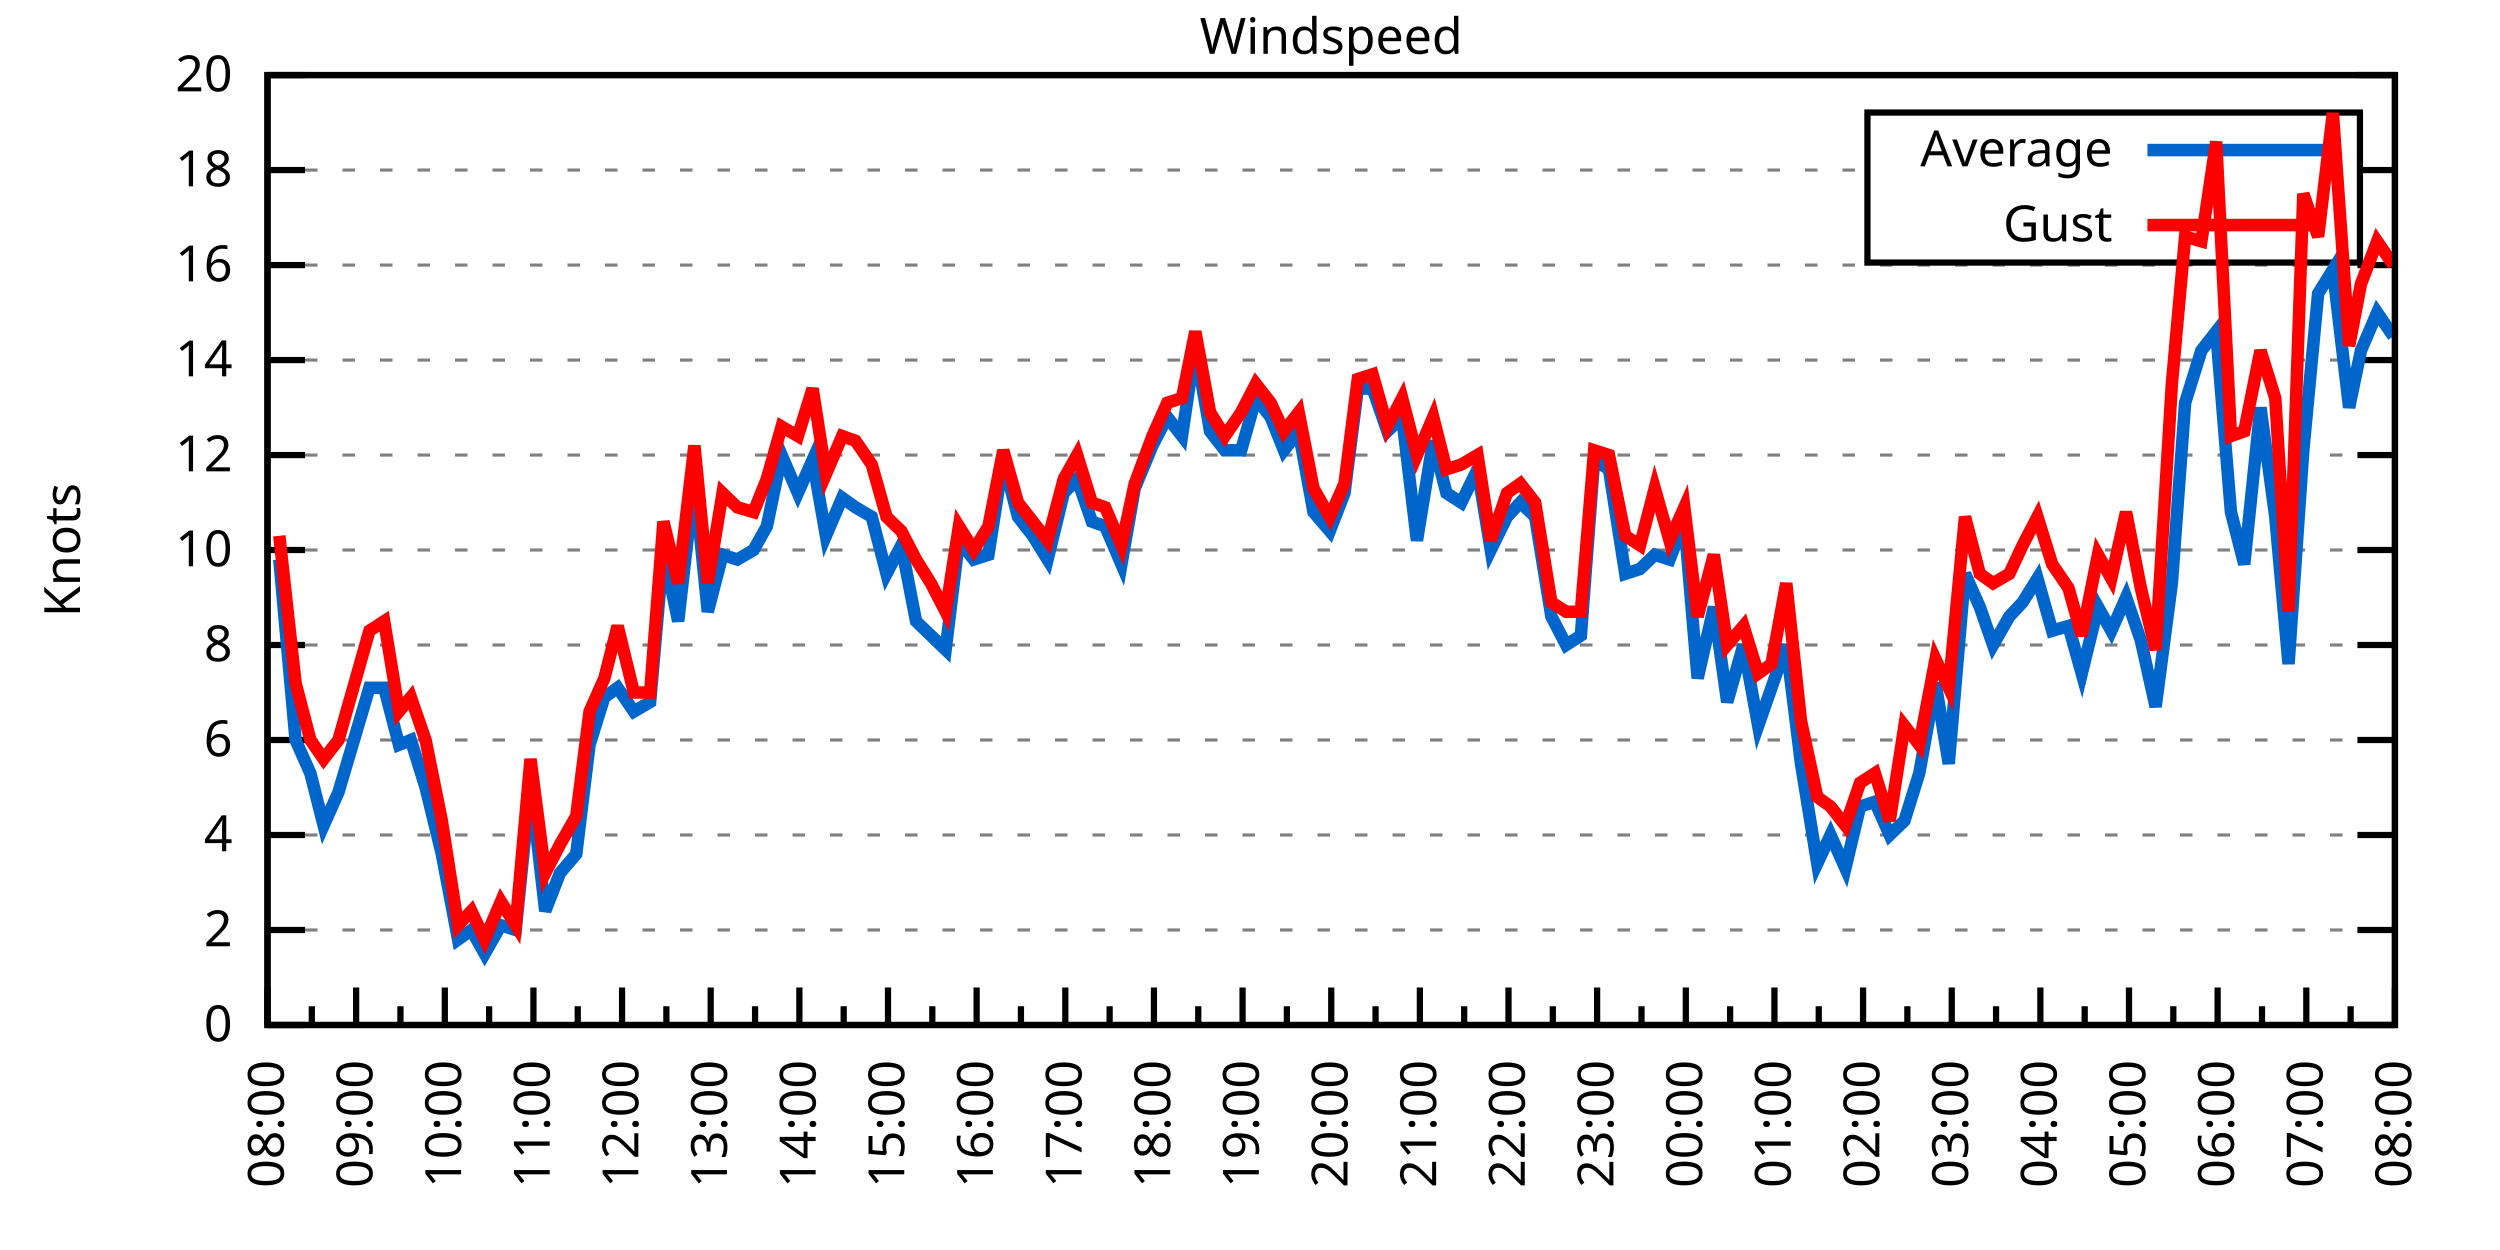
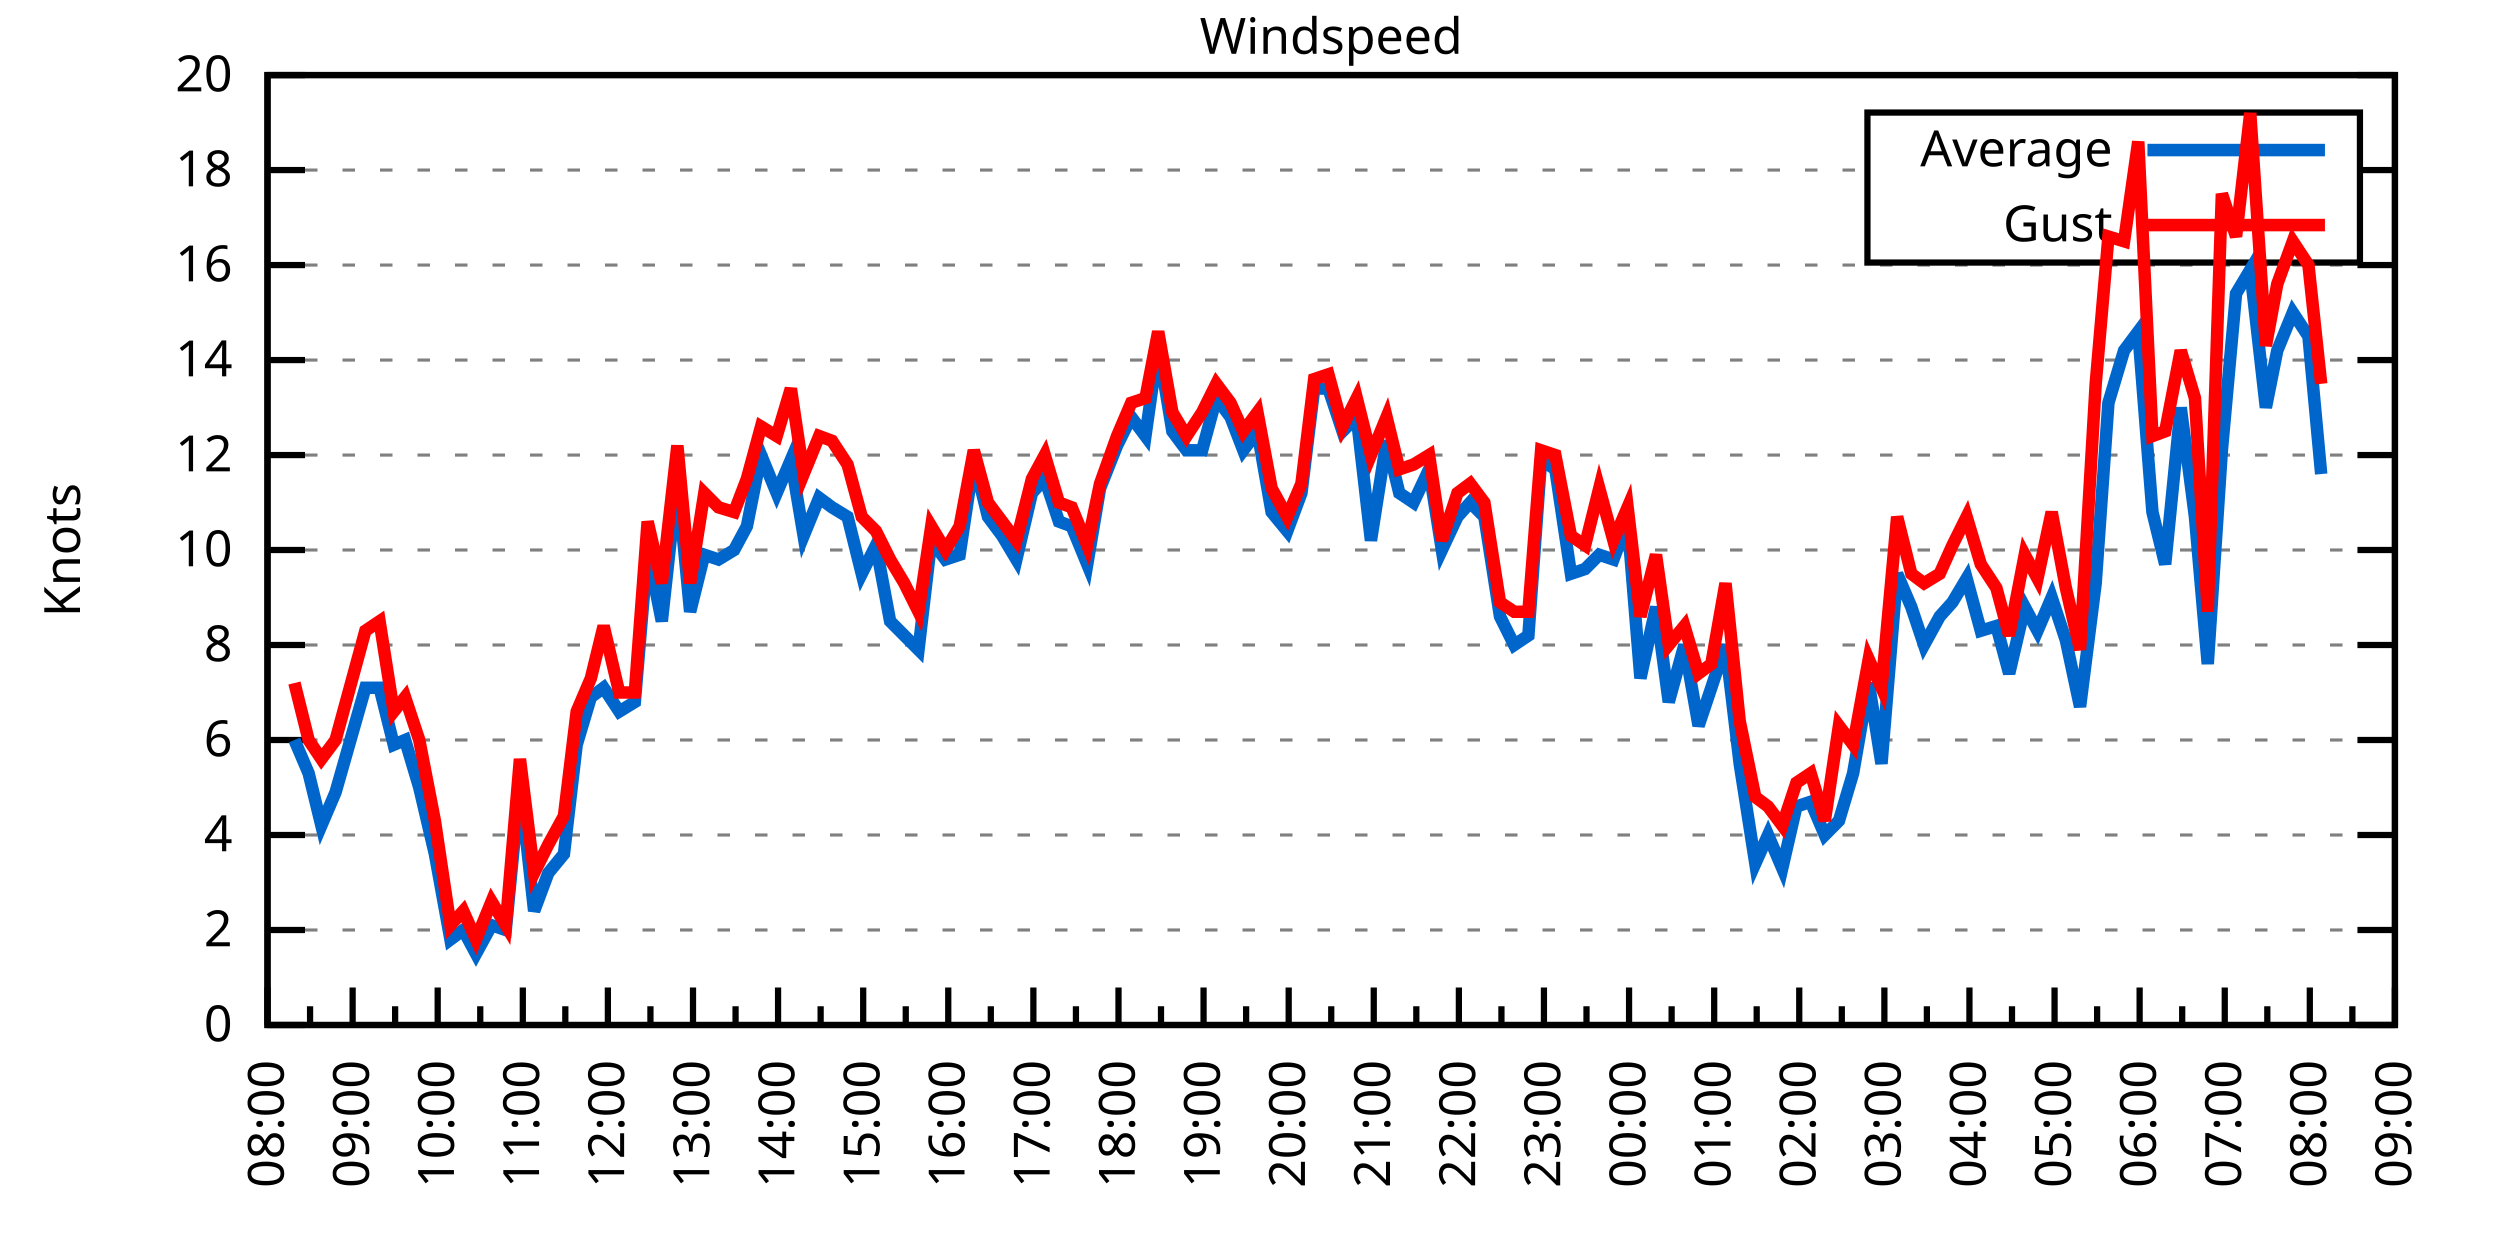
<svg xmlns="http://www.w3.org/2000/svg" xmlns:xlink="http://www.w3.org/1999/xlink" width="400" height="200" viewBox="0 0 400 200">
  <g id="gnuplot_canvas">
    <rect x="0" y="0" width="400" height="200" fill="none" />
    <defs>
      <circle id="gpDot" r="0.5" stroke-width="0.5" stroke="currentColor" />
      <path id="gpPt0" stroke-width="0.333" stroke="currentColor" d="M-1,0 h2 M0,-1 v2" />
      <path id="gpPt1" stroke-width="0.333" stroke="currentColor" d="M-1,-1 L1,1 M1,-1 L-1,1" />
      <path id="gpPt2" stroke-width="0.333" stroke="currentColor" d="M-1,0 L1,0 M0,-1 L0,1 M-1,-1 L1,1 M-1,1 L1,-1" />
      <rect id="gpPt3" stroke-width="0.333" stroke="currentColor" x="-1" y="-1" width="2" height="2" />
      <rect id="gpPt4" stroke-width="0.333" stroke="currentColor" fill="currentColor" x="-1" y="-1" width="2" height="2" />
      <circle id="gpPt5" stroke-width="0.333" stroke="currentColor" cx="0" cy="0" r="1" />
      <use xlink:href="#gpPt5" id="gpPt6" fill="currentColor" stroke="none" />
      <path id="gpPt7" stroke-width="0.333" stroke="currentColor" d="M0,-1.33 L-1.33,0.67 L1.33,0.67 z" />
      <use xlink:href="#gpPt7" id="gpPt8" fill="currentColor" stroke="none" />
      <use xlink:href="#gpPt7" id="gpPt9" stroke="currentColor" transform="rotate(180)" />
      <use xlink:href="#gpPt9" id="gpPt10" fill="currentColor" stroke="none" />
      <use xlink:href="#gpPt3" id="gpPt11" stroke="currentColor" transform="rotate(45)" />
      <use xlink:href="#gpPt11" id="gpPt12" fill="currentColor" stroke="none" />
      <path id="gpPt13" stroke-width="0.333" stroke="currentColor" d="M0,1.330 L1.265,0.411 L0.782,-1.067 L-0.782,-1.076 L-1.265,0.411 z" />
      <use xlink:href="#gpPt13" id="gpPt14" fill="currentColor" stroke="none" />
      <filter id="textbox" filterUnits="objectBoundingBox" x="0" y="0" height="1" width="1">
        <feFlood flood-color="white" flood-opacity="1" result="bgnd" />
        <feComposite in="SourceGraphic" in2="bgnd" operator="atop" />
      </filter>
      <filter id="greybox" filterUnits="objectBoundingBox" x="0" y="0" height="1" width="1">
        <feFlood flood-color="lightgrey" flood-opacity="1" result="grey" />
        <feComposite in="SourceGraphic" in2="grey" operator="atop" />
      </filter>
    </defs>
    <g fill="none" color="white" stroke="currentColor" stroke-width="1.00" stroke-linecap="butt" stroke-linejoin="miter">
</g>
    <g fill="none" color="black" stroke="currentColor" stroke-width="1.00" stroke-linecap="butt" stroke-linejoin="miter">
      <g stroke="none" shape-rendering="crispEdges">
        <polygon fill="rgb(255, 255, 255)" points="42.80,164.00 383.18,164.00 383.18,12.02 42.80,12.02 " />
      </g>
    </g>
    <g fill="none" color="black" stroke="currentColor" stroke-width="1.00" stroke-linecap="butt" stroke-linejoin="miter">
</g>
    <g fill="none" color="black" stroke="black" stroke-width="0.50" stroke-linecap="butt" stroke-linejoin="miter">
</g>
    <g fill="none" color="gray" stroke="currentColor" stroke-width="0.50" stroke-linecap="butt" stroke-linejoin="miter">
      <path stroke="gray" stroke-dasharray="2,4" class="gridline" d="M42.80,164.00 L383.19,164.00  " />
    </g>
    <g fill="none" color="gray" stroke="gray" stroke-width="1.00" stroke-linecap="butt" stroke-linejoin="miter">
</g>
    <g fill="none" color="black" stroke="currentColor" stroke-width="1.00" stroke-linecap="butt" stroke-linejoin="miter">
      <path stroke="black" d="M42.80,164.00 L48.80,164.00 M383.19,164.00 L377.19,164.00  " />
      <g transform="translate(37.20,166.60)" stroke="none" fill="black" font-family="Sans" font-size="8.00" text-anchor="end">
        <text>
          <tspan font-family="Sans"> 0</tspan>
        </text>
      </g>
    </g>
    <g fill="none" color="black" stroke="currentColor" stroke-width="1.00" stroke-linecap="butt" stroke-linejoin="miter">
</g>
    <g fill="none" color="black" stroke="black" stroke-width="0.50" stroke-linecap="butt" stroke-linejoin="miter">
</g>
    <g fill="none" color="gray" stroke="currentColor" stroke-width="0.50" stroke-linecap="butt" stroke-linejoin="miter">
      <path stroke="gray" stroke-dasharray="2,4" class="gridline" d="M42.80,148.80 L383.19,148.80  " />
    </g>
    <g fill="none" color="gray" stroke="gray" stroke-width="1.00" stroke-linecap="butt" stroke-linejoin="miter">
</g>
    <g fill="none" color="black" stroke="currentColor" stroke-width="1.00" stroke-linecap="butt" stroke-linejoin="miter">
      <path stroke="black" d="M42.80,148.80 L48.80,148.80 M383.19,148.80 L377.19,148.80  " />
      <g transform="translate(37.20,151.40)" stroke="none" fill="black" font-family="Sans" font-size="8.00" text-anchor="end">
        <text>
          <tspan font-family="Sans"> 2</tspan>
        </text>
      </g>
    </g>
    <g fill="none" color="black" stroke="currentColor" stroke-width="1.00" stroke-linecap="butt" stroke-linejoin="miter">
</g>
    <g fill="none" color="black" stroke="black" stroke-width="0.50" stroke-linecap="butt" stroke-linejoin="miter">
</g>
    <g fill="none" color="gray" stroke="currentColor" stroke-width="0.50" stroke-linecap="butt" stroke-linejoin="miter">
      <path stroke="gray" stroke-dasharray="2,4" class="gridline" d="M42.80,133.60 L383.19,133.60  " />
    </g>
    <g fill="none" color="gray" stroke="gray" stroke-width="1.00" stroke-linecap="butt" stroke-linejoin="miter">
</g>
    <g fill="none" color="black" stroke="currentColor" stroke-width="1.00" stroke-linecap="butt" stroke-linejoin="miter">
      <path stroke="black" d="M42.80,133.60 L48.80,133.60 M383.19,133.60 L377.19,133.60  " />
      <g transform="translate(37.20,136.20)" stroke="none" fill="black" font-family="Sans" font-size="8.00" text-anchor="end">
        <text>
          <tspan font-family="Sans"> 4</tspan>
        </text>
      </g>
    </g>
    <g fill="none" color="black" stroke="currentColor" stroke-width="1.00" stroke-linecap="butt" stroke-linejoin="miter">
</g>
    <g fill="none" color="black" stroke="black" stroke-width="0.50" stroke-linecap="butt" stroke-linejoin="miter">
</g>
    <g fill="none" color="gray" stroke="currentColor" stroke-width="0.50" stroke-linecap="butt" stroke-linejoin="miter">
      <path stroke="gray" stroke-dasharray="2,4" class="gridline" d="M42.80,118.40 L383.19,118.40  " />
    </g>
    <g fill="none" color="gray" stroke="gray" stroke-width="1.00" stroke-linecap="butt" stroke-linejoin="miter">
</g>
    <g fill="none" color="black" stroke="currentColor" stroke-width="1.00" stroke-linecap="butt" stroke-linejoin="miter">
      <path stroke="black" d="M42.80,118.40 L48.80,118.40 M383.19,118.40 L377.19,118.40  " />
      <g transform="translate(37.20,121.00)" stroke="none" fill="black" font-family="Sans" font-size="8.00" text-anchor="end">
        <text>
          <tspan font-family="Sans"> 6</tspan>
        </text>
      </g>
    </g>
    <g fill="none" color="black" stroke="currentColor" stroke-width="1.00" stroke-linecap="butt" stroke-linejoin="miter">
</g>
    <g fill="none" color="black" stroke="black" stroke-width="0.50" stroke-linecap="butt" stroke-linejoin="miter">
</g>
    <g fill="none" color="gray" stroke="currentColor" stroke-width="0.50" stroke-linecap="butt" stroke-linejoin="miter">
      <path stroke="gray" stroke-dasharray="2,4" class="gridline" d="M42.80,103.20 L383.19,103.20  " />
    </g>
    <g fill="none" color="gray" stroke="gray" stroke-width="1.00" stroke-linecap="butt" stroke-linejoin="miter">
</g>
    <g fill="none" color="black" stroke="currentColor" stroke-width="1.00" stroke-linecap="butt" stroke-linejoin="miter">
      <path stroke="black" d="M42.80,103.20 L48.80,103.20 M383.19,103.20 L377.19,103.20  " />
      <g transform="translate(37.20,105.80)" stroke="none" fill="black" font-family="Sans" font-size="8.00" text-anchor="end">
        <text>
          <tspan font-family="Sans"> 8</tspan>
        </text>
      </g>
    </g>
    <g fill="none" color="black" stroke="currentColor" stroke-width="1.00" stroke-linecap="butt" stroke-linejoin="miter">
</g>
    <g fill="none" color="black" stroke="black" stroke-width="0.50" stroke-linecap="butt" stroke-linejoin="miter">
</g>
    <g fill="none" color="gray" stroke="currentColor" stroke-width="0.50" stroke-linecap="butt" stroke-linejoin="miter">
      <path stroke="gray" stroke-dasharray="2,4" class="gridline" d="M42.80,88.00 L383.19,88.00  " />
    </g>
    <g fill="none" color="gray" stroke="gray" stroke-width="1.00" stroke-linecap="butt" stroke-linejoin="miter">
</g>
    <g fill="none" color="black" stroke="currentColor" stroke-width="1.00" stroke-linecap="butt" stroke-linejoin="miter">
      <path stroke="black" d="M42.80,88.00 L48.80,88.00 M383.19,88.00 L377.19,88.00  " />
      <g transform="translate(37.20,90.60)" stroke="none" fill="black" font-family="Sans" font-size="8.00" text-anchor="end">
        <text>
          <tspan font-family="Sans"> 10</tspan>
        </text>
      </g>
    </g>
    <g fill="none" color="black" stroke="currentColor" stroke-width="1.00" stroke-linecap="butt" stroke-linejoin="miter">
</g>
    <g fill="none" color="black" stroke="black" stroke-width="0.50" stroke-linecap="butt" stroke-linejoin="miter">
</g>
    <g fill="none" color="gray" stroke="currentColor" stroke-width="0.50" stroke-linecap="butt" stroke-linejoin="miter">
      <path stroke="gray" stroke-dasharray="2,4" class="gridline" d="M42.80,72.81 L383.19,72.81  " />
    </g>
    <g fill="none" color="gray" stroke="gray" stroke-width="1.00" stroke-linecap="butt" stroke-linejoin="miter">
</g>
    <g fill="none" color="black" stroke="currentColor" stroke-width="1.00" stroke-linecap="butt" stroke-linejoin="miter">
      <path stroke="black" d="M42.80,72.81 L48.80,72.81 M383.19,72.81 L377.19,72.81  " />
      <g transform="translate(37.20,75.41)" stroke="none" fill="black" font-family="Sans" font-size="8.00" text-anchor="end">
        <text>
          <tspan font-family="Sans"> 12</tspan>
        </text>
      </g>
    </g>
    <g fill="none" color="black" stroke="currentColor" stroke-width="1.00" stroke-linecap="butt" stroke-linejoin="miter">
</g>
    <g fill="none" color="black" stroke="black" stroke-width="0.50" stroke-linecap="butt" stroke-linejoin="miter">
</g>
    <g fill="none" color="gray" stroke="currentColor" stroke-width="0.50" stroke-linecap="butt" stroke-linejoin="miter">
      <path stroke="gray" stroke-dasharray="2,4" class="gridline" d="M42.80,57.61 L383.19,57.61  " />
    </g>
    <g fill="none" color="gray" stroke="gray" stroke-width="1.00" stroke-linecap="butt" stroke-linejoin="miter">
</g>
    <g fill="none" color="black" stroke="currentColor" stroke-width="1.00" stroke-linecap="butt" stroke-linejoin="miter">
      <path stroke="black" d="M42.80,57.61 L48.80,57.61 M383.19,57.61 L377.19,57.61  " />
      <g transform="translate(37.20,60.21)" stroke="none" fill="black" font-family="Sans" font-size="8.00" text-anchor="end">
        <text>
          <tspan font-family="Sans"> 14</tspan>
        </text>
      </g>
    </g>
    <g fill="none" color="black" stroke="currentColor" stroke-width="1.00" stroke-linecap="butt" stroke-linejoin="miter">
</g>
    <g fill="none" color="black" stroke="black" stroke-width="0.50" stroke-linecap="butt" stroke-linejoin="miter">
</g>
    <g fill="none" color="gray" stroke="currentColor" stroke-width="0.50" stroke-linecap="butt" stroke-linejoin="miter">
      <path stroke="gray" stroke-dasharray="2,4" class="gridline" d="M42.80,42.41 L383.19,42.41  " />
    </g>
    <g fill="none" color="gray" stroke="gray" stroke-width="1.00" stroke-linecap="butt" stroke-linejoin="miter">
</g>
    <g fill="none" color="black" stroke="currentColor" stroke-width="1.00" stroke-linecap="butt" stroke-linejoin="miter">
      <path stroke="black" d="M42.80,42.41 L48.80,42.41 M383.19,42.41 L377.19,42.41  " />
      <g transform="translate(37.20,45.01)" stroke="none" fill="black" font-family="Sans" font-size="8.00" text-anchor="end">
        <text>
          <tspan font-family="Sans"> 16</tspan>
        </text>
      </g>
    </g>
    <g fill="none" color="black" stroke="currentColor" stroke-width="1.00" stroke-linecap="butt" stroke-linejoin="miter">
</g>
    <g fill="none" color="black" stroke="black" stroke-width="0.50" stroke-linecap="butt" stroke-linejoin="miter">
</g>
    <g fill="none" color="gray" stroke="currentColor" stroke-width="0.50" stroke-linecap="butt" stroke-linejoin="miter">
      <path stroke="gray" stroke-dasharray="2,4" class="gridline" d="M42.80,27.21 L298.79,27.21 M377.59,27.21 L383.19,27.21  " />
    </g>
    <g fill="none" color="gray" stroke="gray" stroke-width="1.00" stroke-linecap="butt" stroke-linejoin="miter">
</g>
    <g fill="none" color="black" stroke="currentColor" stroke-width="1.00" stroke-linecap="butt" stroke-linejoin="miter">
      <path stroke="black" d="M42.80,27.21 L48.80,27.21 M383.19,27.21 L377.19,27.21  " />
      <g transform="translate(37.20,29.81)" stroke="none" fill="black" font-family="Sans" font-size="8.00" text-anchor="end">
        <text>
          <tspan font-family="Sans"> 18</tspan>
        </text>
      </g>
    </g>
    <g fill="none" color="black" stroke="currentColor" stroke-width="1.00" stroke-linecap="butt" stroke-linejoin="miter">
</g>
    <g fill="none" color="black" stroke="black" stroke-width="0.50" stroke-linecap="butt" stroke-linejoin="miter">
</g>
    <g fill="none" color="gray" stroke="currentColor" stroke-width="0.50" stroke-linecap="butt" stroke-linejoin="miter">
      <path stroke="gray" stroke-dasharray="2,4" class="gridline" d="M42.80,12.01 L383.19,12.01  " />
    </g>
    <g fill="none" color="gray" stroke="gray" stroke-width="1.00" stroke-linecap="butt" stroke-linejoin="miter">
</g>
    <g fill="none" color="black" stroke="currentColor" stroke-width="1.00" stroke-linecap="butt" stroke-linejoin="miter">
      <path stroke="black" d="M42.80,12.01 L48.80,12.01 M383.19,12.01 L377.19,12.01  " />
      <g transform="translate(37.20,14.61)" stroke="none" fill="black" font-family="Sans" font-size="8.00" text-anchor="end">
        <text>
          <tspan font-family="Sans"> 20</tspan>
        </text>
      </g>
    </g>
    <g fill="none" color="black" stroke="currentColor" stroke-width="1.00" stroke-linecap="butt" stroke-linejoin="miter">
      <path stroke="black" d="M42.80,164.00 L42.80,158.00  " />
      <g transform="translate(45.40,169.60) rotate(270)" stroke="none" fill="black" font-family="Sans" font-size="8.00" text-anchor="end">
        <text>
          <tspan font-family="Sans">08:00</tspan>
        </text>
      </g>
    </g>
    <g fill="none" color="black" stroke="currentColor" stroke-width="1.00" stroke-linecap="butt" stroke-linejoin="miter">
-       <path stroke="black" d="M49.89,164.00 L49.89,161.00 M56.98,164.00 L56.98,158.00  " />
-       <g transform="translate(59.58,169.60) rotate(270)" stroke="none" fill="black" font-family="Sans" font-size="8.00" text-anchor="end">
+       <path stroke="black" d="M49.61,164.00 L49.61,161.00 M56.42,164.00 L56.42,158.00  " />
+       <g transform="translate(59.02,169.60) rotate(270)" stroke="none" fill="black" font-family="Sans" font-size="8.00" text-anchor="end">
        <text>
          <tspan font-family="Sans">09:00</tspan>
        </text>
      </g>
    </g>
    <g fill="none" color="black" stroke="currentColor" stroke-width="1.00" stroke-linecap="butt" stroke-linejoin="miter">
-       <path stroke="black" d="M64.07,164.00 L64.07,161.00 M71.17,164.00 L71.17,158.00  " />
-       <g transform="translate(73.77,169.60) rotate(270)" stroke="none" fill="black" font-family="Sans" font-size="8.00" text-anchor="end">
+       <path stroke="black" d="M63.22,164.00 L63.22,161.00 M70.03,164.00 L70.03,158.00  " />
+       <g transform="translate(72.63,169.60) rotate(270)" stroke="none" fill="black" font-family="Sans" font-size="8.00" text-anchor="end">
        <text>
          <tspan font-family="Sans">10:00</tspan>
        </text>
      </g>
    </g>
    <g fill="none" color="black" stroke="currentColor" stroke-width="1.00" stroke-linecap="butt" stroke-linejoin="miter">
-       <path stroke="black" d="M78.26,164.00 L78.26,161.00 M85.35,164.00 L85.35,158.00  " />
-       <g transform="translate(87.95,169.60) rotate(270)" stroke="none" fill="black" font-family="Sans" font-size="8.00" text-anchor="end">
+       <path stroke="black" d="M76.84,164.00 L76.84,161.00 M83.65,164.00 L83.65,158.00  " />
+       <g transform="translate(86.25,169.60) rotate(270)" stroke="none" fill="black" font-family="Sans" font-size="8.00" text-anchor="end">
        <text>
          <tspan font-family="Sans">11:00</tspan>
        </text>
      </g>
    </g>
    <g fill="none" color="black" stroke="currentColor" stroke-width="1.00" stroke-linecap="butt" stroke-linejoin="miter">
-       <path stroke="black" d="M92.44,164.00 L92.44,161.00 M99.53,164.00 L99.53,158.00  " />
-       <g transform="translate(102.13,169.60) rotate(270)" stroke="none" fill="black" font-family="Sans" font-size="8.00" text-anchor="end">
+       <path stroke="black" d="M90.45,164.00 L90.45,161.00 M97.26,164.00 L97.26,158.00  " />
+       <g transform="translate(99.86,169.60) rotate(270)" stroke="none" fill="black" font-family="Sans" font-size="8.00" text-anchor="end">
        <text>
          <tspan font-family="Sans">12:00</tspan>
        </text>
      </g>
    </g>
    <g fill="none" color="black" stroke="currentColor" stroke-width="1.00" stroke-linecap="butt" stroke-linejoin="miter">
-       <path stroke="black" d="M106.62,164.00 L106.62,161.00 M113.71,164.00 L113.71,158.00  " />
-       <g transform="translate(116.31,169.60) rotate(270)" stroke="none" fill="black" font-family="Sans" font-size="8.00" text-anchor="end">
+       <path stroke="black" d="M104.07,164.00 L104.07,161.00 M110.88,164.00 L110.88,158.00  " />
+       <g transform="translate(113.48,169.60) rotate(270)" stroke="none" fill="black" font-family="Sans" font-size="8.00" text-anchor="end">
        <text>
          <tspan font-family="Sans">13:00</tspan>
        </text>
      </g>
    </g>
    <g fill="none" color="black" stroke="currentColor" stroke-width="1.00" stroke-linecap="butt" stroke-linejoin="miter">
-       <path stroke="black" d="M120.81,164.00 L120.81,161.00 M127.90,164.00 L127.90,158.00  " />
-       <g transform="translate(130.50,169.60) rotate(270)" stroke="none" fill="black" font-family="Sans" font-size="8.00" text-anchor="end">
+       <path stroke="black" d="M117.69,164.00 L117.69,161.00 M124.49,164.00 L124.49,158.00  " />
+       <g transform="translate(127.09,169.60) rotate(270)" stroke="none" fill="black" font-family="Sans" font-size="8.00" text-anchor="end">
        <text>
          <tspan font-family="Sans">14:00</tspan>
        </text>
      </g>
    </g>
    <g fill="none" color="black" stroke="currentColor" stroke-width="1.00" stroke-linecap="butt" stroke-linejoin="miter">
-       <path stroke="black" d="M134.99,164.00 L134.99,161.00 M142.08,164.00 L142.08,158.00  " />
-       <g transform="translate(144.68,169.60) rotate(270)" stroke="none" fill="black" font-family="Sans" font-size="8.00" text-anchor="end">
+       <path stroke="black" d="M131.30,164.00 L131.30,161.00 M138.11,164.00 L138.11,158.00  " />
+       <g transform="translate(140.71,169.60) rotate(270)" stroke="none" fill="black" font-family="Sans" font-size="8.00" text-anchor="end">
        <text>
          <tspan font-family="Sans">15:00</tspan>
        </text>
      </g>
    </g>
    <g fill="none" color="black" stroke="currentColor" stroke-width="1.00" stroke-linecap="butt" stroke-linejoin="miter">
-       <path stroke="black" d="M149.17,164.00 L149.17,161.00 M156.26,164.00 L156.26,158.00  " />
-       <g transform="translate(158.86,169.60) rotate(270)" stroke="none" fill="black" font-family="Sans" font-size="8.00" text-anchor="end">
+       <path stroke="black" d="M144.92,164.00 L144.92,161.00 M151.72,164.00 L151.72,158.00  " />
+       <g transform="translate(154.32,169.60) rotate(270)" stroke="none" fill="black" font-family="Sans" font-size="8.00" text-anchor="end">
        <text>
          <tspan font-family="Sans">16:00</tspan>
        </text>
      </g>
    </g>
    <g fill="none" color="black" stroke="currentColor" stroke-width="1.00" stroke-linecap="butt" stroke-linejoin="miter">
-       <path stroke="black" d="M163.35,164.00 L163.35,161.00 M170.45,164.00 L170.45,158.00  " />
-       <g transform="translate(173.05,169.60) rotate(270)" stroke="none" fill="black" font-family="Sans" font-size="8.00" text-anchor="end">
+       <path stroke="black" d="M158.53,164.00 L158.53,161.00 M165.34,164.00 L165.34,158.00  " />
+       <g transform="translate(167.94,169.60) rotate(270)" stroke="none" fill="black" font-family="Sans" font-size="8.00" text-anchor="end">
        <text>
          <tspan font-family="Sans">17:00</tspan>
        </text>
      </g>
    </g>
    <g fill="none" color="black" stroke="currentColor" stroke-width="1.00" stroke-linecap="butt" stroke-linejoin="miter">
-       <path stroke="black" d="M177.54,164.00 L177.54,161.00 M184.63,164.00 L184.63,158.00  " />
-       <g transform="translate(187.23,169.60) rotate(270)" stroke="none" fill="black" font-family="Sans" font-size="8.00" text-anchor="end">
+       <path stroke="black" d="M172.15,164.00 L172.15,161.00 M178.96,164.00 L178.96,158.00  " />
+       <g transform="translate(181.56,169.60) rotate(270)" stroke="none" fill="black" font-family="Sans" font-size="8.00" text-anchor="end">
        <text>
          <tspan font-family="Sans">18:00</tspan>
        </text>
      </g>
    </g>
    <g fill="none" color="black" stroke="currentColor" stroke-width="1.00" stroke-linecap="butt" stroke-linejoin="miter">
-       <path stroke="black" d="M191.72,164.00 L191.72,161.00 M198.81,164.00 L198.81,158.00  " />
-       <g transform="translate(201.41,169.60) rotate(270)" stroke="none" fill="black" font-family="Sans" font-size="8.00" text-anchor="end">
+       <path stroke="black" d="M185.76,164.00 L185.76,161.00 M192.57,164.00 L192.57,158.00  " />
+       <g transform="translate(195.17,169.60) rotate(270)" stroke="none" fill="black" font-family="Sans" font-size="8.00" text-anchor="end">
        <text>
          <tspan font-family="Sans">19:00</tspan>
        </text>
      </g>
    </g>
    <g fill="none" color="black" stroke="currentColor" stroke-width="1.00" stroke-linecap="butt" stroke-linejoin="miter">
-       <path stroke="black" d="M205.90,164.00 L205.90,161.00 M213.00,164.00 L213.00,158.00  " />
-       <g transform="translate(215.60,169.60) rotate(270)" stroke="none" fill="black" font-family="Sans" font-size="8.00" text-anchor="end">
+       <path stroke="black" d="M199.38,164.00 L199.38,161.00 M206.19,164.00 L206.19,158.00  " />
+       <g transform="translate(208.79,169.60) rotate(270)" stroke="none" fill="black" font-family="Sans" font-size="8.00" text-anchor="end">
        <text>
          <tspan font-family="Sans">20:00</tspan>
        </text>
      </g>
    </g>
    <g fill="none" color="black" stroke="currentColor" stroke-width="1.00" stroke-linecap="butt" stroke-linejoin="miter">
-       <path stroke="black" d="M220.09,164.00 L220.09,161.00 M227.18,164.00 L227.18,158.00  " />
-       <g transform="translate(229.78,169.60) rotate(270)" stroke="none" fill="black" font-family="Sans" font-size="8.00" text-anchor="end">
+       <path stroke="black" d="M213.00,164.00 L213.00,161.00 M219.80,164.00 L219.80,158.00  " />
+       <g transform="translate(222.40,169.60) rotate(270)" stroke="none" fill="black" font-family="Sans" font-size="8.00" text-anchor="end">
        <text>
          <tspan font-family="Sans">21:00</tspan>
        </text>
      </g>
    </g>
    <g fill="none" color="black" stroke="currentColor" stroke-width="1.00" stroke-linecap="butt" stroke-linejoin="miter">
-       <path stroke="black" d="M234.27,164.00 L234.27,161.00 M241.36,164.00 L241.36,158.00  " />
-       <g transform="translate(243.96,169.60) rotate(270)" stroke="none" fill="black" font-family="Sans" font-size="8.00" text-anchor="end">
+       <path stroke="black" d="M226.61,164.00 L226.61,161.00 M233.42,164.00 L233.42,158.00  " />
+       <g transform="translate(236.02,169.60) rotate(270)" stroke="none" fill="black" font-family="Sans" font-size="8.00" text-anchor="end">
        <text>
          <tspan font-family="Sans">22:00</tspan>
        </text>
      </g>
    </g>
    <g fill="none" color="black" stroke="currentColor" stroke-width="1.00" stroke-linecap="butt" stroke-linejoin="miter">
-       <path stroke="black" d="M248.45,164.00 L248.45,161.00 M255.54,164.00 L255.54,158.00  " />
-       <g transform="translate(258.14,169.60) rotate(270)" stroke="none" fill="black" font-family="Sans" font-size="8.00" text-anchor="end">
+       <path stroke="black" d="M240.23,164.00 L240.23,161.00 M247.03,164.00 L247.03,158.00  " />
+       <g transform="translate(249.63,169.60) rotate(270)" stroke="none" fill="black" font-family="Sans" font-size="8.00" text-anchor="end">
        <text>
          <tspan font-family="Sans">23:00</tspan>
        </text>
      </g>
    </g>
    <g fill="none" color="black" stroke="currentColor" stroke-width="1.00" stroke-linecap="butt" stroke-linejoin="miter">
-       <path stroke="black" d="M262.64,164.00 L262.64,161.00 M269.73,164.00 L269.73,158.00  " />
-       <g transform="translate(272.33,169.60) rotate(270)" stroke="none" fill="black" font-family="Sans" font-size="8.00" text-anchor="end">
+       <path stroke="black" d="M253.84,164.00 L253.84,161.00 M260.65,164.00 L260.65,158.00  " />
+       <g transform="translate(263.25,169.60) rotate(270)" stroke="none" fill="black" font-family="Sans" font-size="8.00" text-anchor="end">
        <text>
          <tspan font-family="Sans">00:00</tspan>
        </text>
      </g>
    </g>
    <g fill="none" color="black" stroke="currentColor" stroke-width="1.00" stroke-linecap="butt" stroke-linejoin="miter">
-       <path stroke="black" d="M276.82,164.00 L276.82,161.00 M283.91,164.00 L283.91,158.00  " />
-       <g transform="translate(286.51,169.60) rotate(270)" stroke="none" fill="black" font-family="Sans" font-size="8.00" text-anchor="end">
+       <path stroke="black" d="M267.46,164.00 L267.46,161.00 M274.27,164.00 L274.27,158.00  " />
+       <g transform="translate(276.87,169.60) rotate(270)" stroke="none" fill="black" font-family="Sans" font-size="8.00" text-anchor="end">
        <text>
          <tspan font-family="Sans">01:00</tspan>
        </text>
      </g>
    </g>
    <g fill="none" color="black" stroke="currentColor" stroke-width="1.00" stroke-linecap="butt" stroke-linejoin="miter">
-       <path stroke="black" d="M291.00,164.00 L291.00,161.00 M298.09,164.00 L298.09,158.00  " />
-       <g transform="translate(300.69,169.60) rotate(270)" stroke="none" fill="black" font-family="Sans" font-size="8.00" text-anchor="end">
+       <path stroke="black" d="M281.07,164.00 L281.07,161.00 M287.88,164.00 L287.88,158.00  " />
+       <g transform="translate(290.48,169.60) rotate(270)" stroke="none" fill="black" font-family="Sans" font-size="8.00" text-anchor="end">
        <text>
          <tspan font-family="Sans">02:00</tspan>
        </text>
      </g>
    </g>
    <g fill="none" color="black" stroke="currentColor" stroke-width="1.00" stroke-linecap="butt" stroke-linejoin="miter">
-       <path stroke="black" d="M305.18,164.00 L305.18,161.00 M312.28,164.00 L312.28,158.00  " />
-       <g transform="translate(314.88,169.60) rotate(270)" stroke="none" fill="black" font-family="Sans" font-size="8.00" text-anchor="end">
+       <path stroke="black" d="M294.69,164.00 L294.69,161.00 M301.50,164.00 L301.50,158.00  " />
+       <g transform="translate(304.10,169.60) rotate(270)" stroke="none" fill="black" font-family="Sans" font-size="8.00" text-anchor="end">
        <text>
          <tspan font-family="Sans">03:00</tspan>
        </text>
      </g>
    </g>
    <g fill="none" color="black" stroke="currentColor" stroke-width="1.00" stroke-linecap="butt" stroke-linejoin="miter">
-       <path stroke="black" d="M319.37,164.00 L319.37,161.00 M326.46,164.00 L326.46,158.00  " />
-       <g transform="translate(329.06,169.60) rotate(270)" stroke="none" fill="black" font-family="Sans" font-size="8.00" text-anchor="end">
+       <path stroke="black" d="M308.30,164.00 L308.30,161.00 M315.11,164.00 L315.11,158.00  " />
+       <g transform="translate(317.71,169.60) rotate(270)" stroke="none" fill="black" font-family="Sans" font-size="8.00" text-anchor="end">
        <text>
          <tspan font-family="Sans">04:00</tspan>
        </text>
      </g>
    </g>
    <g fill="none" color="black" stroke="currentColor" stroke-width="1.00" stroke-linecap="butt" stroke-linejoin="miter">
-       <path stroke="black" d="M333.55,164.00 L333.55,161.00 M340.64,164.00 L340.64,158.00  " />
-       <g transform="translate(343.24,169.60) rotate(270)" stroke="none" fill="black" font-family="Sans" font-size="8.00" text-anchor="end">
+       <path stroke="black" d="M321.92,164.00 L321.92,161.00 M328.73,164.00 L328.73,158.00  " />
+       <g transform="translate(331.33,169.60) rotate(270)" stroke="none" fill="black" font-family="Sans" font-size="8.00" text-anchor="end">
        <text>
          <tspan font-family="Sans">05:00</tspan>
        </text>
      </g>
    </g>
    <g fill="none" color="black" stroke="currentColor" stroke-width="1.00" stroke-linecap="butt" stroke-linejoin="miter">
-       <path stroke="black" d="M347.73,164.00 L347.73,161.00 M354.82,164.00 L354.82,158.00  " />
-       <g transform="translate(357.42,169.60) rotate(270)" stroke="none" fill="black" font-family="Sans" font-size="8.00" text-anchor="end">
+       <path stroke="black" d="M335.54,164.00 L335.54,161.00 M342.34,164.00 L342.34,158.00  " />
+       <g transform="translate(344.94,169.60) rotate(270)" stroke="none" fill="black" font-family="Sans" font-size="8.00" text-anchor="end">
        <text>
          <tspan font-family="Sans">06:00</tspan>
        </text>
      </g>
    </g>
    <g fill="none" color="black" stroke="currentColor" stroke-width="1.00" stroke-linecap="butt" stroke-linejoin="miter">
-       <path stroke="black" d="M361.92,164.00 L361.92,161.00 M369.01,164.00 L369.01,158.00  " />
-       <g transform="translate(371.61,169.60) rotate(270)" stroke="none" fill="black" font-family="Sans" font-size="8.00" text-anchor="end">
+       <path stroke="black" d="M349.15,164.00 L349.15,161.00 M355.96,164.00 L355.96,158.00  " />
+       <g transform="translate(358.56,169.60) rotate(270)" stroke="none" fill="black" font-family="Sans" font-size="8.00" text-anchor="end">
        <text>
          <tspan font-family="Sans">07:00</tspan>
        </text>
      </g>
    </g>
    <g fill="none" color="black" stroke="currentColor" stroke-width="1.00" stroke-linecap="butt" stroke-linejoin="miter">
-       <path stroke="black" d="M376.10,164.00 L376.10,161.00 M383.19,164.00 L383.19,158.00  " />
+       <path stroke="black" d="M362.77,164.00 L362.77,161.00 M369.57,164.00 L369.57,158.00  " />
+       <g transform="translate(372.17,169.60) rotate(270)" stroke="none" fill="black" font-family="Sans" font-size="8.00" text-anchor="end">
+         <text>
+           <tspan font-family="Sans">08:00</tspan>
+         </text>
+       </g>
+     </g>
+     <g fill="none" color="black" stroke="currentColor" stroke-width="1.00" stroke-linecap="butt" stroke-linejoin="miter">
+       <path stroke="black" d="M376.38,164.00 L376.38,161.00 M383.19,164.00 L383.19,158.00  " />
      <g transform="translate(385.79,169.60) rotate(270)" stroke="none" fill="black" font-family="Sans" font-size="8.00" text-anchor="end">
        <text>
-           <tspan font-family="Sans">08:00</tspan>
+           <tspan font-family="Sans">09:00</tspan>
        </text>
      </g>
    </g>
    <g fill="none" color="black" stroke="currentColor" stroke-width="1.00" stroke-linecap="butt" stroke-linejoin="miter">
</g>
    <g fill="none" color="black" stroke="currentColor" stroke-width="1.00" stroke-linecap="butt" stroke-linejoin="miter">
      <path stroke="black" d="M42.80,12.01 L42.80,164.00 L383.19,164.00 L383.19,12.01 L42.80,12.01 Z  " />
    </g>
    <g fill="none" color="black" stroke="currentColor" stroke-width="1.00" stroke-linecap="butt" stroke-linejoin="miter">
      <g transform="translate(12.80,88.01) rotate(270)" stroke="none" fill="black" font-family="Sans" font-size="8.00" text-anchor="middle">
        <text>
          <tspan font-family="Sans">Knots</tspan>
        </text>
      </g>
    </g>
    <g fill="none" color="black" stroke="currentColor" stroke-width="1.00" stroke-linecap="butt" stroke-linejoin="miter">
</g>
    <g fill="none" color="black" stroke="currentColor" stroke-width="1.00" stroke-linecap="butt" stroke-linejoin="miter">
      <path stroke="black" d="M298.79,42.01 L298.79,18.01 L377.59,18.01 L377.59,42.01 L298.79,42.01 Z  " />
    </g>
    <g id="Windspeed_plot_1">
      <g fill="none" color="white" stroke="black" stroke-width="2.00" stroke-linecap="butt" stroke-linejoin="miter">
</g>
      <g fill="none" color="black" stroke="currentColor" stroke-width="2.00" stroke-linecap="butt" stroke-linejoin="miter">
        <g transform="translate(337.99,26.61)" stroke="none" fill="black" font-family="Sans" font-size="8.00" text-anchor="end">
          <text>
            <tspan font-family="Sans">Average</tspan>
          </text>
        </g>
      </g>
      <g fill="none" color="black" stroke="currentColor" stroke-width="2.00" stroke-linecap="butt" stroke-linejoin="miter">
-         <path stroke="rgb(  0, 102, 204)" d="M343.59,24.01 L371.99,24.01 M44.69,89.52 L47.29,118.40 L49.66,123.72 L51.78,132.08 L54.15,126.76 L59.11,110.04   L61.47,110.04 L63.84,119.16 L65.73,118.40 L68.09,126.00 L70.69,136.64 L73.29,150.32 L75.42,148.80 L77.55,152.60   L80.15,148.04 L82.51,148.80 L84.88,125.24 L87.24,145.76 L89.60,139.68 L92.20,136.64 L94.33,119.16 L96.70,111.56   L98.82,110.04 L101.42,113.84 L104.02,112.32 L106.15,88.00 L108.51,99.40 L111.11,76.61 L113.24,97.88 L115.61,88.76   L117.97,89.52 L120.57,88.00 L122.70,84.21 L125.06,72.81 L127.66,78.89 L130.02,73.57 L132.15,85.73 L134.75,79.65   L136.88,81.17 L139.48,82.69 L141.84,91.80 L144.21,87.25 L146.57,99.40 L148.94,101.68 L151.30,103.96 L153.43,86.49   L155.79,89.52 L158.15,88.76 L160.52,73.57 L162.88,82.69 L165.25,85.73 L167.61,89.52 L170.21,78.89 L172.34,76.61   L174.70,83.45 L176.83,84.21 L179.43,90.28 L181.56,78.13 L184.39,71.29 L186.76,66.73 L189.12,69.77 L191.25,55.33   L193.61,69.01 L195.98,72.05 L198.58,72.05 L200.94,63.69 L203.30,66.73 L205.43,72.05 L207.79,69.01 L210.16,81.93   L212.76,84.97 L215.12,78.89 L217.25,62.17 L219.61,62.17 L221.98,69.01 L224.34,66.73 L226.71,86.49 L229.31,70.53   L231.43,78.89 L233.80,80.41 L236.40,75.09 L238.52,88.00 L241.12,82.69 L243.25,80.41 L245.62,82.69 L248.22,98.64   L250.58,103.20 L252.94,101.68 L255.07,73.57 L257.43,75.09 L260.04,91.80 L262.40,91.04 L264.76,88.76 L267.13,89.52   L269.49,83.45 L271.62,108.52 L274.22,97.12 L276.35,112.32 L278.95,103.20 L281.31,116.12 L283.44,110.04 L285.80,103.20   L288.16,122.20 L290.76,138.16 L292.89,133.60 L295.26,138.92 L297.62,129.04 L299.98,128.28 L302.35,133.60 L304.71,131.32   L307.08,123.72 L309.68,109.28 L311.80,122.20 L314.40,91.80 L316.77,97.12 L318.89,103.20 L321.49,98.64 L323.62,96.36   L325.99,92.56 L328.35,100.92 L330.95,100.16 L333.08,107.76 L335.68,97.12 L337.80,100.92 L340.17,95.60 L342.53,102.44   L344.90,113.08 L347.50,93.32 L349.62,64.45 L352.22,56.09 L354.59,53.05 L356.95,81.93 L359.08,90.28 L361.68,65.21   L364.04,82.69 L366.17,106.24 L368.53,72.05 L370.90,46.97 L373.26,43.17 L375.86,65.21 L377.75,56.09 L380.35,50.01   L382.95,53.81  " />
+         <path stroke="rgb(  0, 102, 204)" d="M343.59,24.01 L371.99,24.01 M47.11,118.40 L49.38,123.72 L51.42,132.08 L53.69,126.76 L58.46,110.04 L60.73,110.04   L63.00,119.16 L64.81,118.40 L67.08,126.00 L69.58,136.64 L72.07,150.32 L74.12,148.80 L76.16,152.60 L78.65,148.04   L80.92,148.80 L83.19,125.24 L85.46,145.76 L87.73,139.68 L90.23,136.64 L92.27,119.16 L94.54,111.56 L96.58,110.04   L99.08,113.84 L101.57,112.32 L103.62,88.00 L105.89,99.40 L108.38,76.61 L110.42,97.88 L112.69,88.76 L114.96,89.52   L117.46,88.00 L119.50,84.21 L121.77,72.81 L124.27,78.89 L126.54,73.57 L128.58,85.73 L131.07,79.65 L133.12,81.17   L135.61,82.69 L137.88,91.80 L140.15,87.25 L142.42,99.40 L144.69,101.68 L146.96,103.96 L149.00,86.49 L151.27,89.52   L153.54,88.76 L155.81,73.57 L158.08,82.69 L160.35,85.73 L162.62,89.52 L165.11,78.89 L167.16,76.61 L169.43,83.45   L171.47,84.21 L173.96,90.28 L176.01,78.13 L178.73,71.29 L181.00,66.73 L183.27,69.77 L185.31,55.33 L187.58,69.01   L189.85,72.05 L192.34,72.05 L194.61,63.69 L196.88,66.73 L198.93,72.05 L201.19,69.01 L203.46,81.93 L205.96,84.97   L208.23,78.89 L210.27,62.17 L212.54,62.17 L214.81,69.01 L217.08,66.73 L219.35,86.49 L221.85,70.53 L223.89,78.89   L226.16,80.41 L228.65,75.09 L230.70,88.00 L233.19,82.69 L235.23,80.41 L237.50,82.69 L240.00,98.64 L242.27,103.20   L244.54,101.68 L246.58,73.57 L248.85,75.09 L251.35,91.80 L253.61,91.04 L255.88,88.76 L258.15,89.52 L260.42,83.45   L262.47,108.52 L264.96,97.12 L267.00,112.32 L269.50,103.20 L271.77,116.12 L273.81,110.04 L276.08,103.20 L278.35,122.20   L280.85,138.16 L282.89,133.60 L285.16,138.92 L287.43,129.04 L289.70,128.28 L291.97,133.60 L294.23,131.32 L296.50,123.72   L299.00,109.28 L301.04,122.20 L303.54,91.80 L305.81,97.12 L307.85,103.20 L310.35,98.64 L312.39,96.36 L314.66,92.56   L316.93,100.92 L319.42,100.16 L321.47,107.76 L323.96,97.12 L326.00,100.92 L328.27,95.60 L330.54,102.44 L332.81,113.08   L335.31,93.32 L337.35,64.45 L339.85,56.09 L342.12,53.05 L344.39,81.93 L346.43,90.28 L348.92,65.21 L351.19,82.69   L353.24,106.24 L355.50,72.05 L357.77,46.97 L360.04,43.17 L362.54,65.21 L364.36,56.09 L366.85,50.01 L369.35,53.81   L371.39,75.85  " />
      </g>
    </g>
    <g id="Windspeed_plot_2">
      <g fill="none" color="black" stroke="currentColor" stroke-width="2.00" stroke-linecap="butt" stroke-linejoin="miter">
        <g transform="translate(337.99,38.61)" stroke="none" fill="black" font-family="Sans" font-size="8.00" text-anchor="end">
          <text>
            <tspan font-family="Sans">Gust</tspan>
          </text>
        </g>
      </g>
      <g fill="none" color="black" stroke="currentColor" stroke-width="2.00" stroke-linecap="butt" stroke-linejoin="miter">
-         <path stroke="rgb(255,   0,   0)" d="M343.59,36.01 L371.99,36.01 M44.69,85.73 L47.29,109.28 L49.66,118.40 L51.78,121.44 L54.15,118.40 L59.11,100.92   L61.47,99.40 L63.84,113.84 L65.73,111.56 L68.09,118.40 L70.69,131.32 L73.29,148.04 L75.42,145.76 L77.55,150.32   L80.15,144.24 L82.51,148.04 L84.88,121.44 L87.24,139.68 L89.60,135.12 L92.20,130.56 L94.33,113.84 L96.70,108.52   L98.82,100.16 L101.42,110.80 L104.02,110.80 L106.15,83.45 L108.51,93.32 L111.11,71.29 L113.24,93.32 L115.61,78.89   L117.97,81.17 L120.57,81.93 L122.70,76.61 L125.06,68.25 L127.66,69.77 L130.02,62.17 L132.15,75.85 L134.75,69.77   L136.88,70.53 L139.48,74.33 L141.84,82.69 L144.21,84.97 L146.57,89.52 L148.94,93.32 L151.30,97.88 L153.43,84.21   L155.79,88.00 L158.15,84.21 L160.52,72.05 L162.88,80.41 L165.25,83.45 L167.61,86.49 L170.21,76.61 L172.34,72.81   L174.70,80.41 L176.83,81.17 L179.43,87.25 L181.56,77.37 L184.39,69.77 L186.76,64.45 L189.12,63.69 L191.25,53.05   L193.61,65.97 L195.98,69.77 L198.58,65.97 L200.94,61.41 L203.30,64.45 L205.43,69.01 L207.79,65.97 L210.16,78.13   L212.76,82.69 L215.12,77.37 L217.25,60.65 L219.61,59.89 L221.98,68.25 L224.34,63.69 L226.71,72.81 L229.31,66.73   L231.43,75.09 L233.80,74.33 L236.40,72.81 L238.52,86.49 L241.12,78.89 L243.25,77.37 L245.62,80.41 L248.22,96.36   L250.58,97.88 L252.94,97.88 L255.07,72.05 L257.43,72.81 L260.04,85.73 L262.40,87.25 L264.76,78.13 L267.13,86.49   L269.49,81.17 L271.62,98.64 L274.22,88.76 L276.35,103.20 L278.95,100.16 L281.31,107.76 L283.44,106.24 L285.80,93.32   L288.16,115.36 L290.76,127.52 L292.89,129.04 L295.26,132.08 L297.62,125.24 L299.98,123.72 L302.35,131.32 L304.71,116.12   L307.08,119.16 L309.68,105.48 L311.80,110.04 L314.40,82.69 L316.77,91.80 L318.89,93.32 L321.49,91.80 L323.62,87.25   L325.99,82.69 L328.35,90.28 L330.95,94.08 L333.08,101.68 L335.68,88.76 L337.80,92.56 L340.17,81.93 L342.53,94.08   L344.90,103.96 L347.50,61.41 L349.62,37.85 L352.22,38.61 L354.59,22.65 L356.95,69.77 L359.08,69.01 L361.68,56.09   L364.04,63.69 L366.17,97.88 L368.53,31.01 L370.90,37.85 L373.26,18.09 L375.86,55.33 L377.75,45.45 L380.35,38.61   L382.95,42.41  " />
+         <path stroke="rgb(255,   0,   0)" d="M343.59,36.01 L371.99,36.01 M47.11,109.28 L49.38,118.40 L51.42,121.44 L53.69,118.40 L58.46,100.92 L60.73,99.40   L63.00,113.84 L64.81,111.56 L67.08,118.40 L69.58,131.32 L72.07,148.04 L74.12,145.76 L76.16,150.32 L78.65,144.24   L80.92,148.04 L83.19,121.44 L85.46,139.68 L87.73,135.12 L90.23,130.56 L92.27,113.84 L94.54,108.52 L96.58,100.16   L99.08,110.80 L101.57,110.80 L103.62,83.45 L105.89,93.32 L108.38,71.29 L110.42,93.32 L112.69,78.89 L114.96,81.17   L117.46,81.93 L119.50,76.61 L121.77,68.25 L124.27,69.77 L126.54,62.17 L128.58,75.85 L131.07,69.77 L133.12,70.53   L135.61,74.33 L137.88,82.69 L140.15,84.97 L142.42,89.52 L144.69,93.32 L146.96,97.88 L149.00,84.21 L151.27,88.00   L153.54,84.21 L155.81,72.05 L158.08,80.41 L160.35,83.45 L162.62,86.49 L165.11,76.61 L167.16,72.81 L169.43,80.41   L171.47,81.17 L173.96,87.25 L176.01,77.37 L178.73,69.77 L181.00,64.45 L183.27,63.69 L185.31,53.05 L187.58,65.97   L189.85,69.77 L192.34,65.97 L194.61,61.41 L196.88,64.45 L198.93,69.01 L201.19,65.97 L203.46,78.13 L205.96,82.69   L208.23,77.37 L210.27,60.65 L212.54,59.89 L214.81,68.25 L217.08,63.69 L219.35,72.81 L221.85,66.73 L223.89,75.09   L226.16,74.33 L228.65,72.81 L230.70,86.49 L233.19,78.89 L235.23,77.37 L237.50,80.41 L240.00,96.36 L242.27,97.88   L244.54,97.88 L246.58,72.05 L248.85,72.81 L251.35,85.73 L253.61,87.25 L255.88,78.13 L258.15,86.49 L260.42,81.17   L262.47,98.64 L264.96,88.76 L267.00,103.20 L269.50,100.16 L271.77,107.76 L273.81,106.24 L276.08,93.32 L278.35,115.36   L280.85,127.52 L282.89,129.04 L285.16,132.08 L287.43,125.24 L289.70,123.72 L291.97,131.32 L294.23,116.12 L296.50,119.16   L299.00,105.48 L301.04,110.04 L303.54,82.69 L305.81,91.80 L307.85,93.32 L310.35,91.80 L312.39,87.25 L314.66,82.69   L316.93,90.28 L319.42,94.08 L321.47,101.68 L323.96,88.76 L326.00,92.56 L328.27,81.93 L330.54,94.08 L332.81,103.96   L335.31,61.41 L337.35,37.85 L339.85,38.61 L342.12,22.65 L344.39,69.77 L346.43,69.01 L348.92,56.09 L351.19,63.69   L353.24,97.88 L355.50,31.01 L357.77,37.85 L360.04,18.09 L362.54,55.33 L364.36,45.45 L366.85,38.61 L369.35,42.41   L371.39,61.41  " />
      </g>
    </g>
    <g fill="none" color="black" stroke="currentColor" stroke-width="2.00" stroke-linecap="butt" stroke-linejoin="miter">
</g>
    <g fill="none" color="black" stroke="black" stroke-width="1.00" stroke-linecap="butt" stroke-linejoin="miter">
</g>
    <g fill="none" color="black" stroke="currentColor" stroke-width="1.00" stroke-linecap="butt" stroke-linejoin="miter">
      <path stroke="black" d="M42.80,12.01 L42.80,164.00 L383.19,164.00 L383.19,12.01 L42.80,12.01 Z  " />
    </g>
    <g fill="none" color="black" stroke="currentColor" stroke-width="1.00" stroke-linecap="butt" stroke-linejoin="miter">
      <g transform="translate(212.99,8.61)" stroke="none" fill="black" font-family="Sans" font-size="8.00" text-anchor="middle">
        <text>
          <tspan font-family="Sans">Windspeed</tspan>
        </text>
      </g>
    </g>
    <g fill="none" color="black" stroke="currentColor" stroke-width="1.00" stroke-linecap="butt" stroke-linejoin="miter">
</g>
  </g>
</svg>
